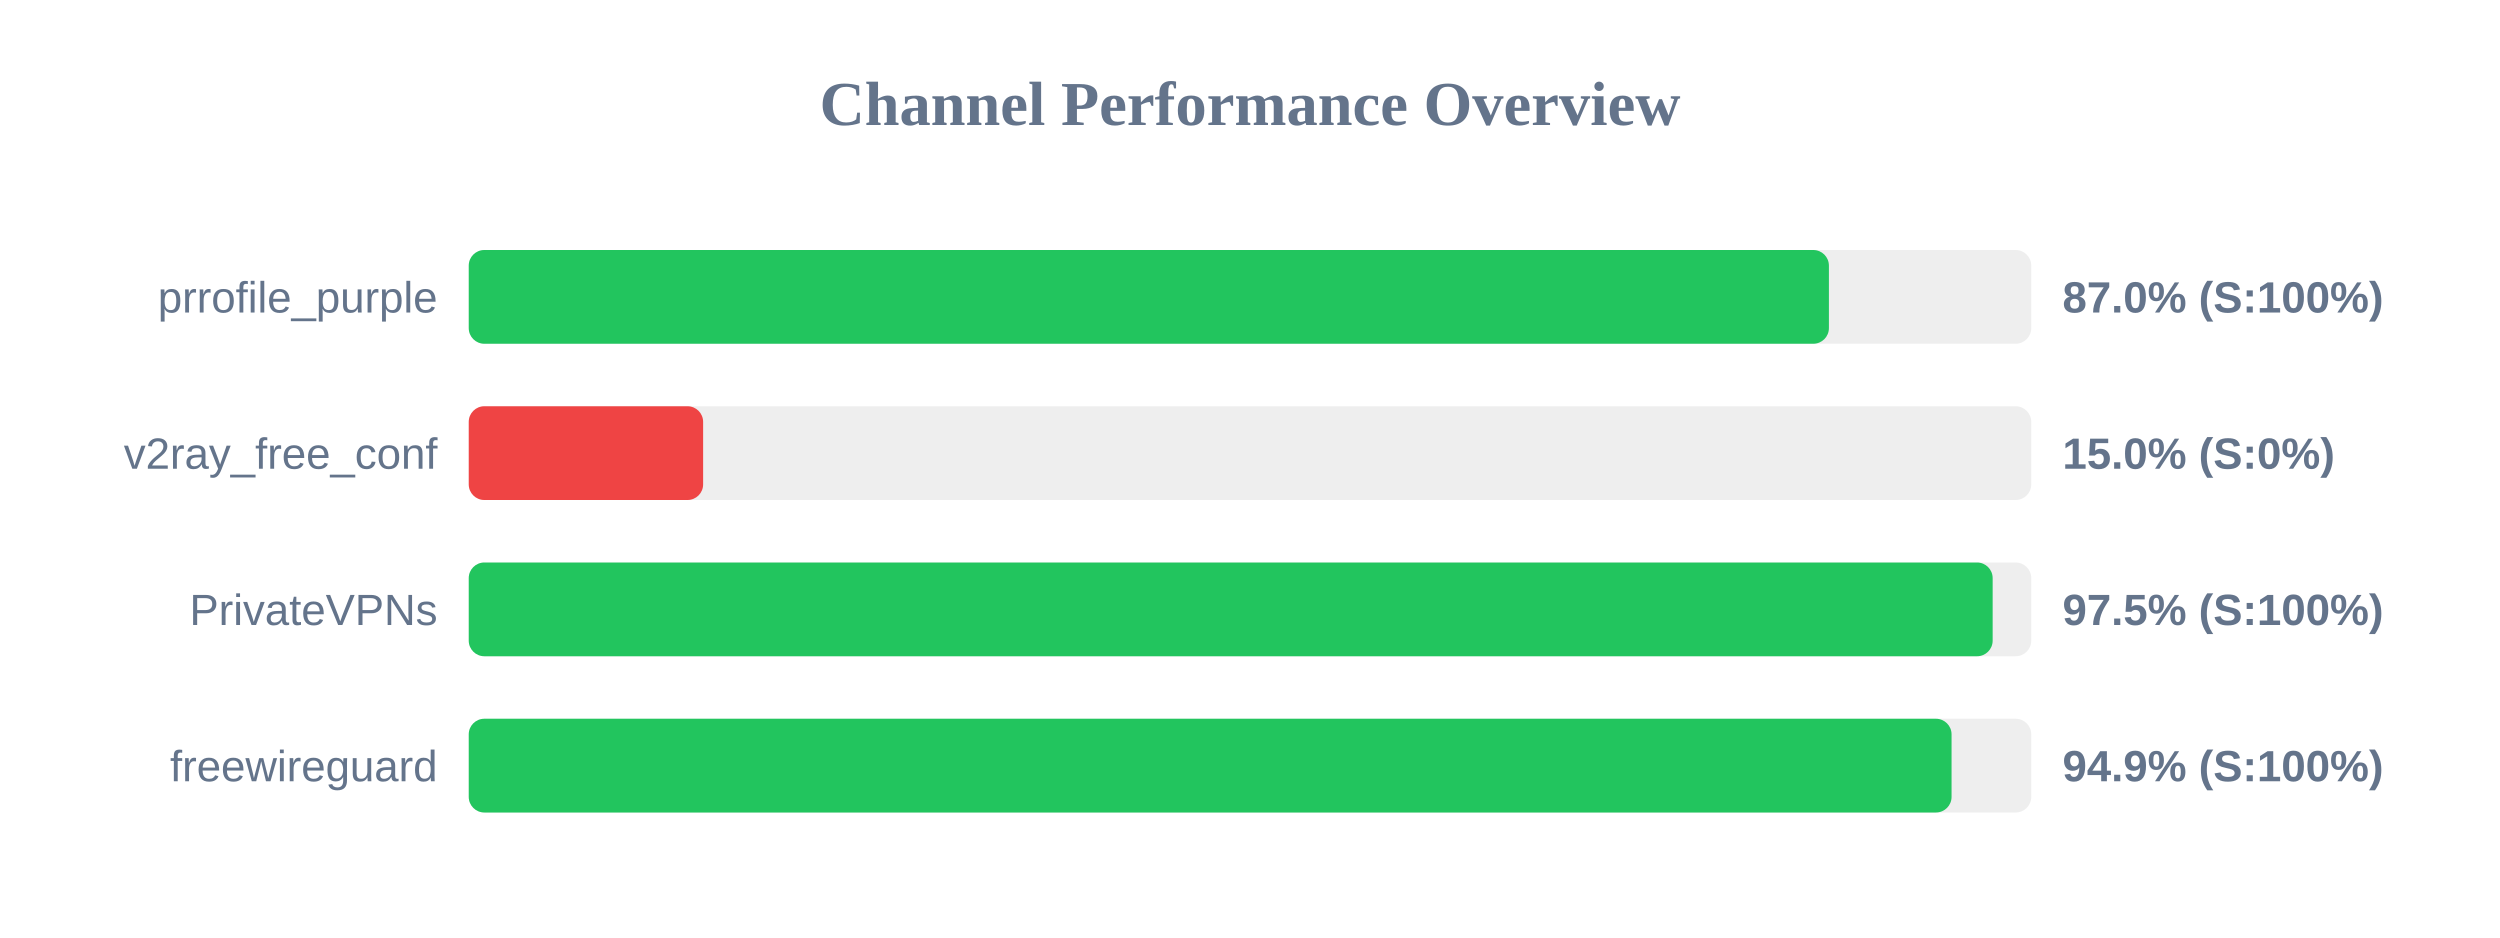
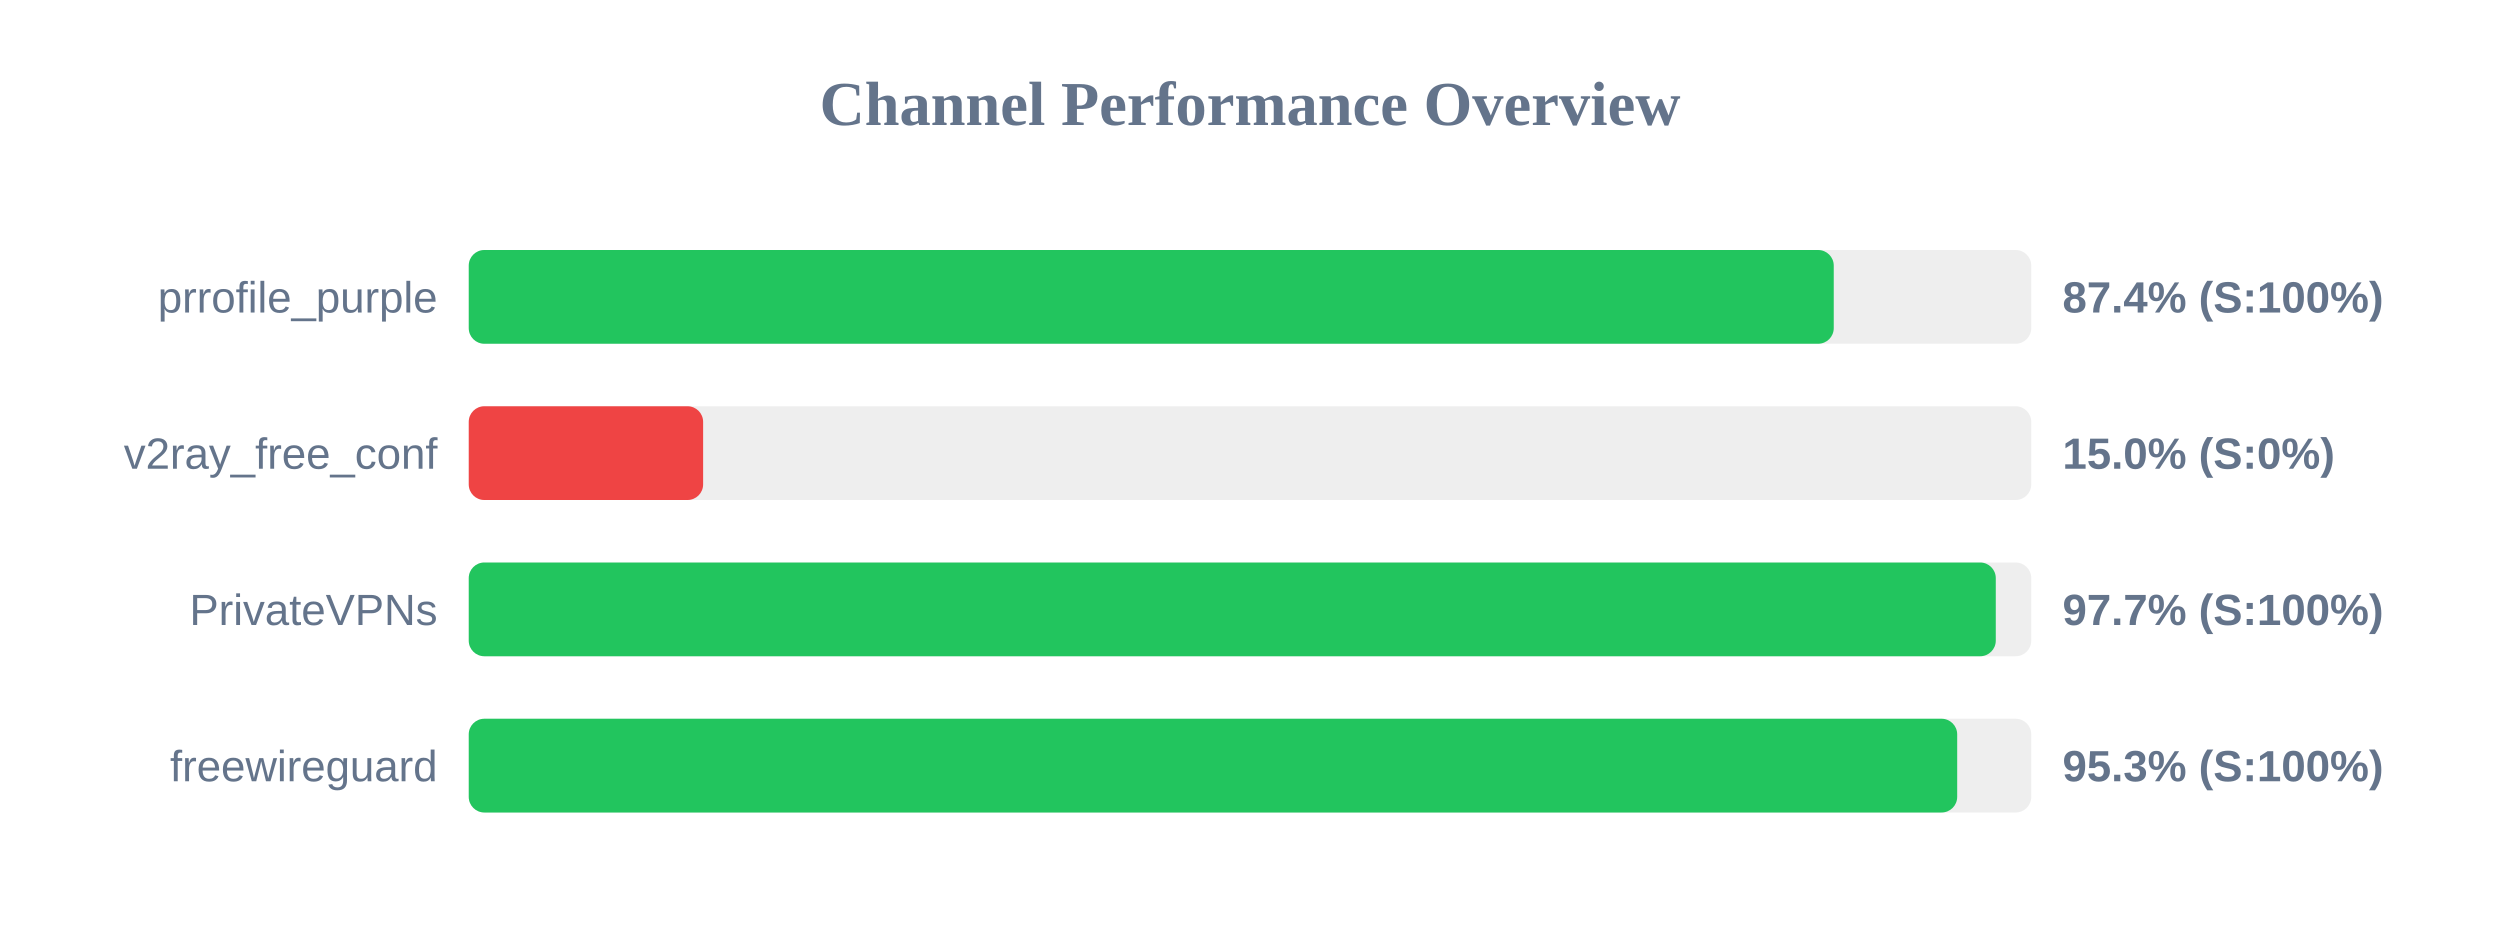
<svg xmlns="http://www.w3.org/2000/svg" width="800" height="300" version="1.1">
  <style>
        .row { font: 14px Arial; fill: #64748b; }
        .score { font: bold 14px Arial; fill: #64748b; }
    </style>
  <text x="400" y="40" text-anchor="middle" font-size="20px" font-weight="bold" fill="#64748b">Channel Performance Overview</text>
  <rect x="150" y="80" width="500" height="30" fill="#eee" rx="5" />
-   <rect x="150" y="80" width="435.25" height="30" fill="#22c55e" rx="5" />
+   <rect x="150" y="80" width="436.8" height="30" fill="#22c55e" rx="5" />
  <text x="140" y="100" text-anchor="end" class="row">prrofile_purple</text>
-   <text x="660" y="100" text-anchor="start" class="score">87.0% (S:100%)</text>
+   <text x="660" y="100" text-anchor="start" class="score">87.4% (S:100%)</text>
  <rect x="150" y="130" width="500" height="30" fill="#eee" rx="5" />
  <rect x="150" y="130" width="75.0" height="30" fill="#ef4444" rx="5" />
  <text x="140" y="150" text-anchor="end" class="row">v2ray_free_conf</text>
  <text x="660" y="150" text-anchor="start" class="score">15.0% (S:0%)</text>
  <rect x="150" y="180" width="500" height="30" fill="#eee" rx="5" />
-   <rect x="150" y="180" width="487.65" height="30" fill="#22c55e" rx="5" />
+   <rect x="150" y="180" width="488.65" height="30" fill="#22c55e" rx="5" />
  <text x="140" y="200" text-anchor="end" class="row">PrivateVPNs</text>
-   <text x="660" y="200" text-anchor="start" class="score">97.5% (S:100%)</text>
+   <text x="660" y="200" text-anchor="start" class="score">97.7% (S:100%)</text>
  <rect x="150" y="230" width="500" height="30" fill="#eee" rx="5" />
-   <rect x="150" y="230" width="474.5" height="30" fill="#22c55e" rx="5" />
+   <rect x="150" y="230" width="476.3" height="30" fill="#22c55e" rx="5" />
  <text x="140" y="250" text-anchor="end" class="row">freewireguard</text>
-   <text x="660" y="250" text-anchor="start" class="score">94.9% (S:100%)</text>
+   <text x="660" y="250" text-anchor="start" class="score">95.3% (S:100%)</text>
</svg>
